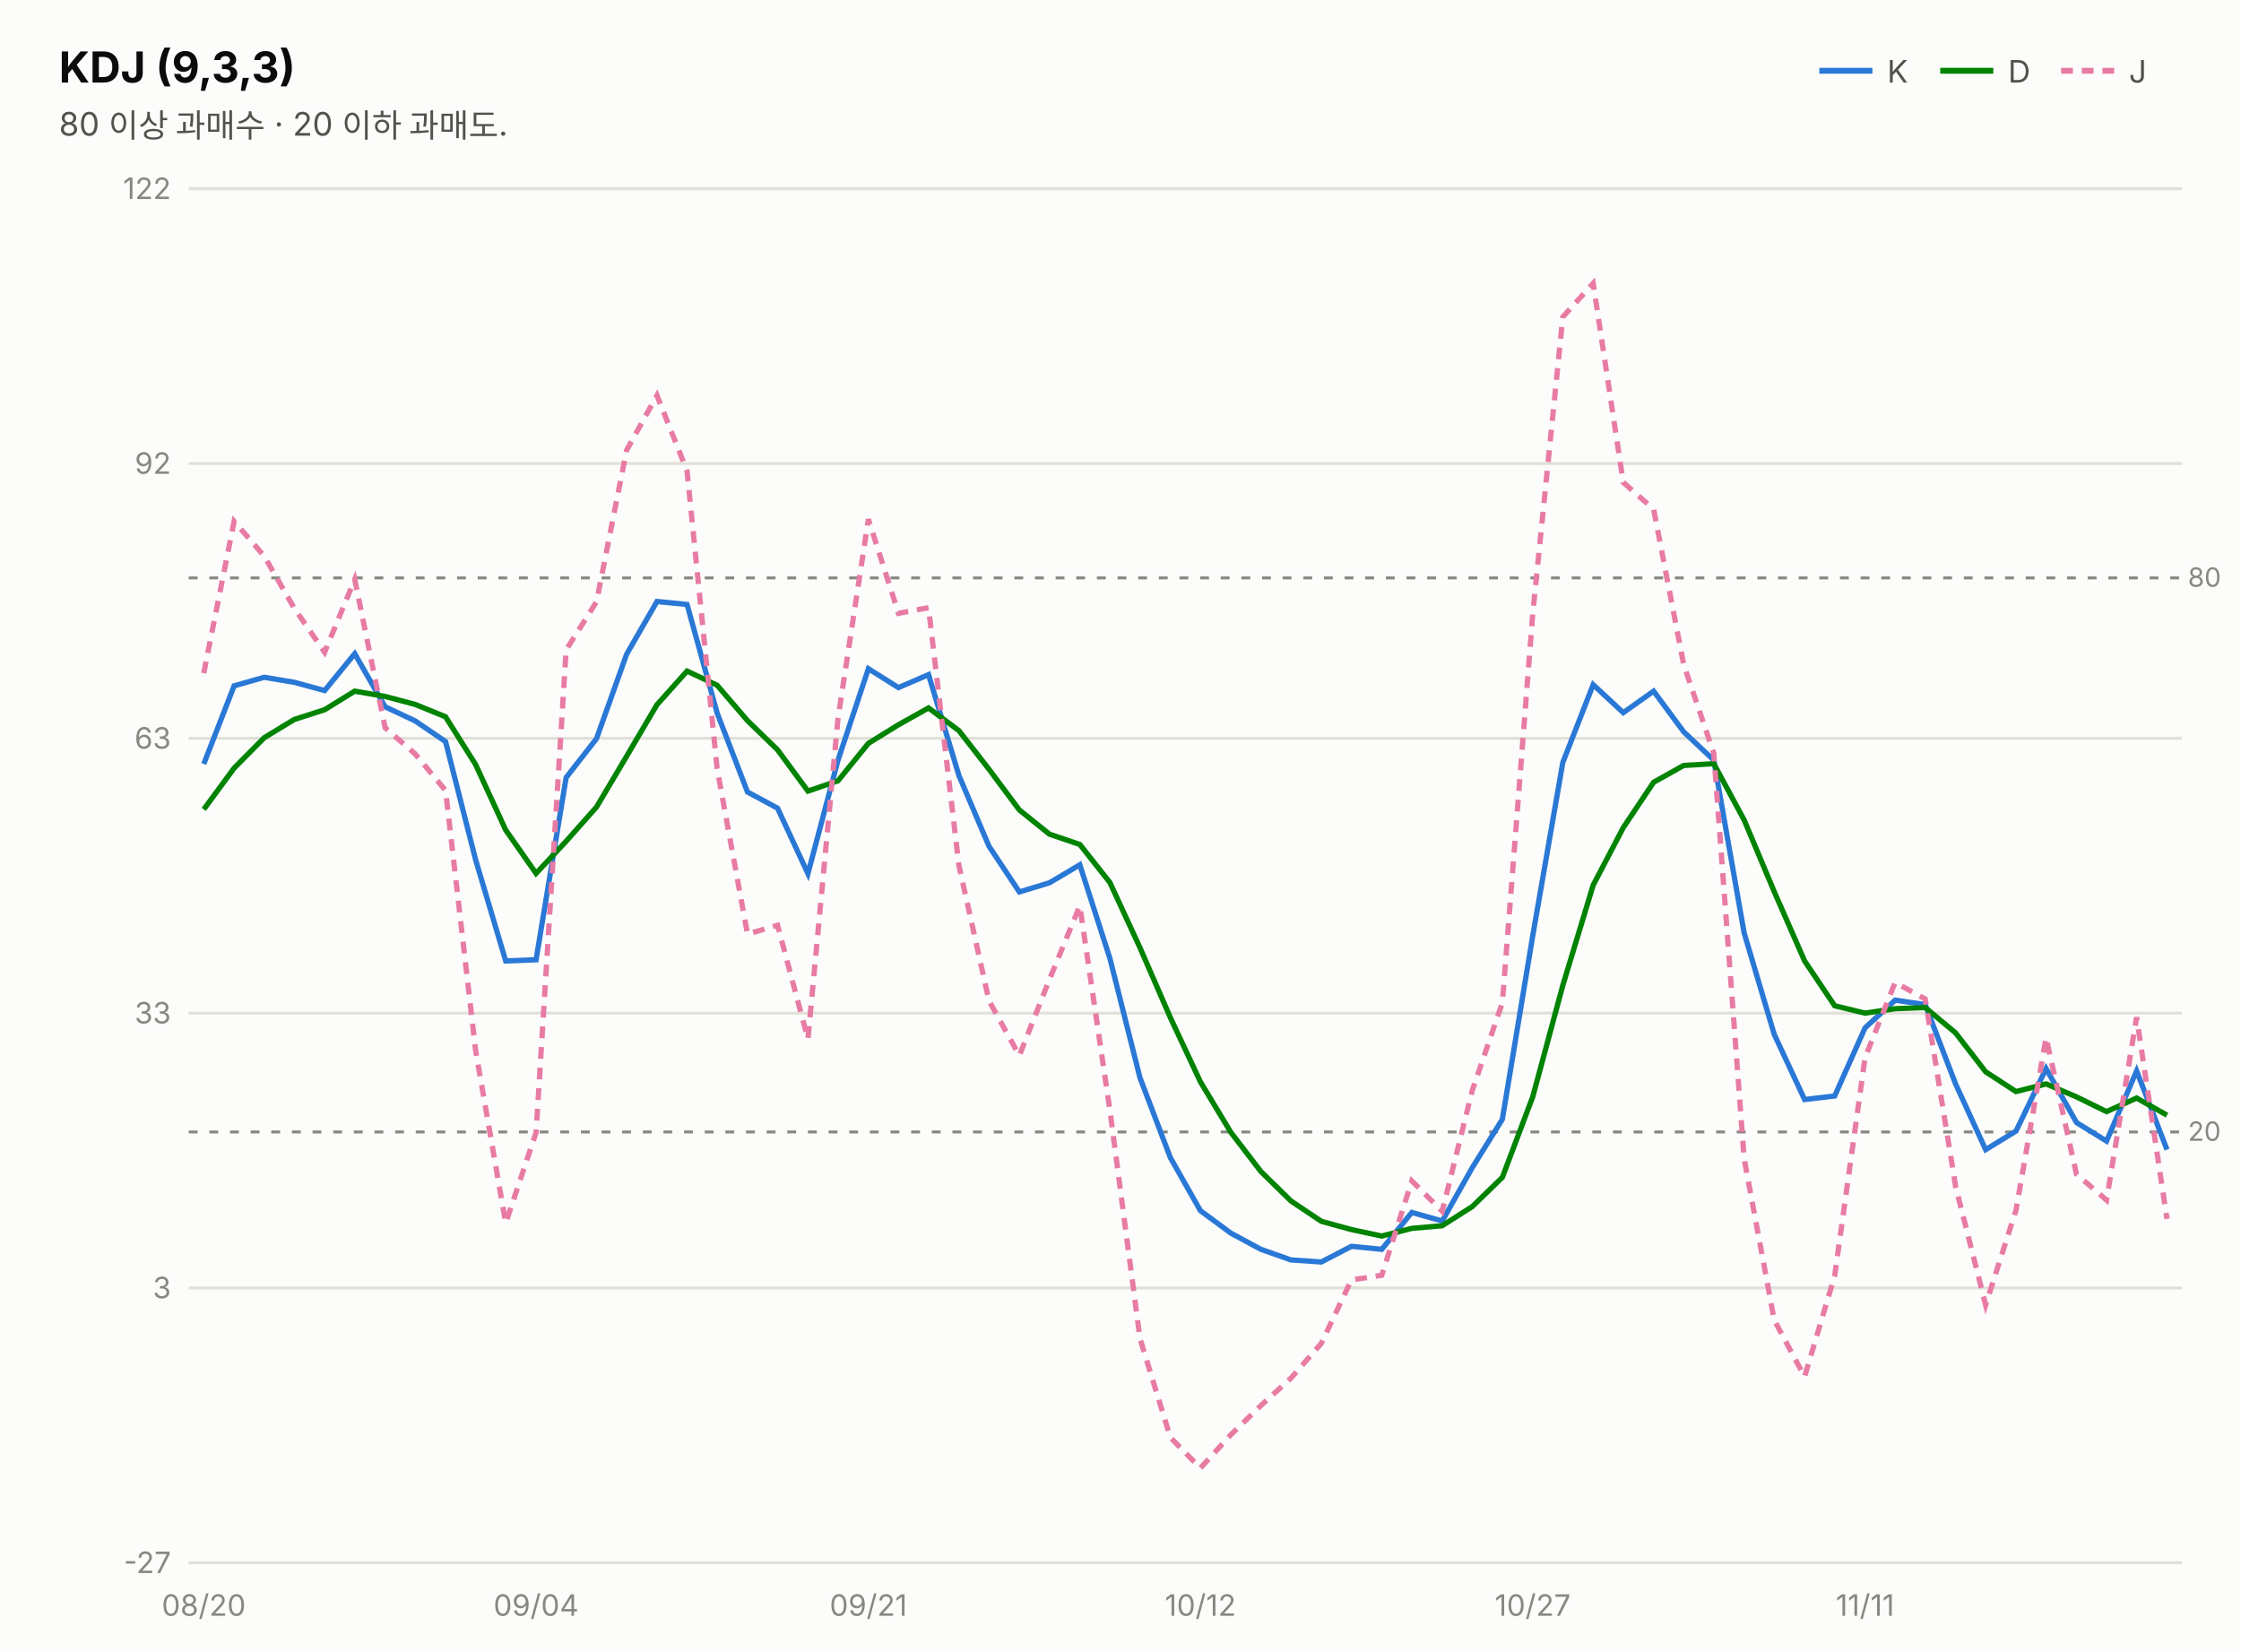
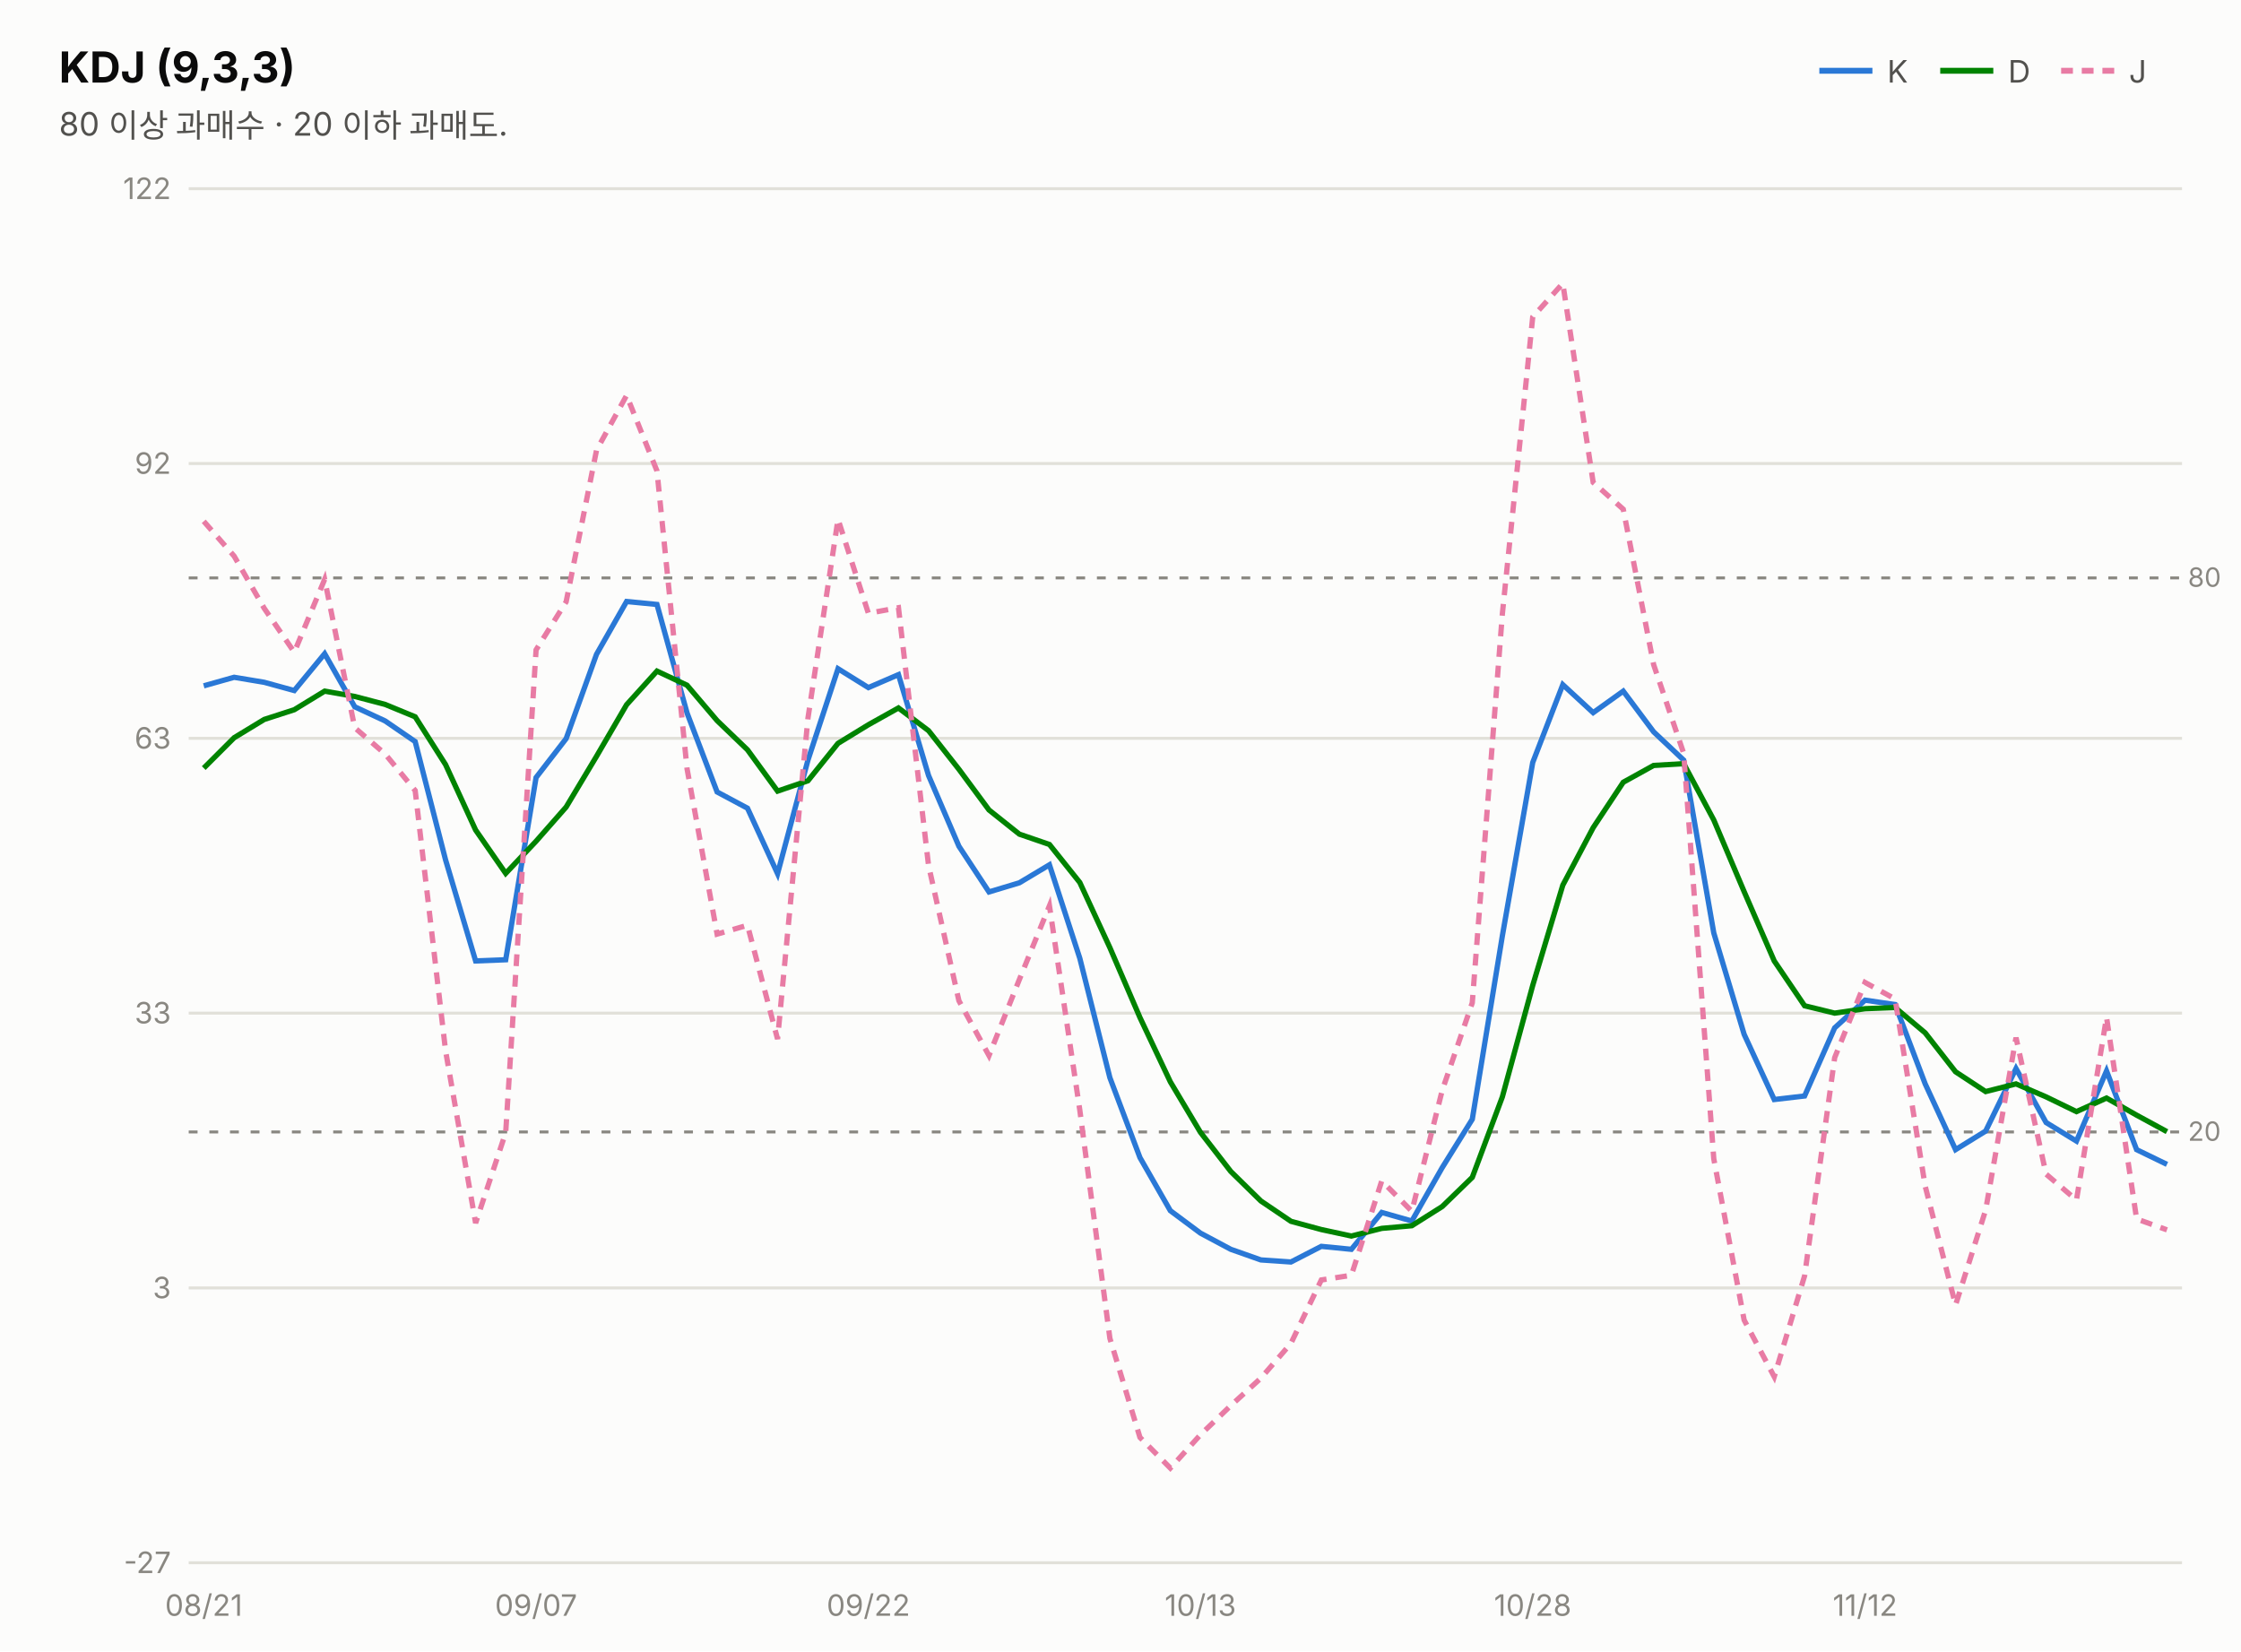
<svg xmlns="http://www.w3.org/2000/svg" width="760" height="560" viewBox="0 0 760 560" font-family="system-ui,-apple-system,&quot;Segoe UI&quot;,&quot;Malgun Gothic&quot;,&quot;Apple SD Gothic Neo&quot;,sans-serif">
  <rect width="760" height="560" fill="#fcfcfb" />
  <text x="20" y="28" font-size="14.5" font-weight="700" fill="#0b0b0b">KDJ (9,3,3)</text>
  <text x="20" y="46" font-size="11" fill="#52514e">80 이상 과매수 · 20 이하 과매도.</text>
  <line x1="617" y1="24" x2="635" y2="24" stroke="#2a78d6" stroke-width="2" />
  <text x="640" y="28" font-size="10.5" fill="#52514e">K</text>
  <line x1="658" y1="24" x2="676" y2="24" stroke="#008300" stroke-width="2" />
  <text x="681" y="28" font-size="10.5" fill="#52514e">D</text>
  <line x1="699" y1="24" x2="717" y2="24" stroke="#e87ba4" stroke-width="2" stroke-dasharray="4 3" />
  <text x="722" y="28" font-size="10.5" fill="#52514e">J</text>
  <line x1="64" y1="530.0" x2="740" y2="530.0" stroke="#e1e0d9" stroke-width="1" />
  <text x="58" y="533.5" font-size="10" fill="#898781" text-anchor="end" style="font-variant-numeric:tabular-nums">-27</text>
  <line x1="64" y1="436.8" x2="740" y2="436.8" stroke="#e1e0d9" stroke-width="1" />
  <text x="58" y="440.3" font-size="10" fill="#898781" text-anchor="end" style="font-variant-numeric:tabular-nums">3</text>
  <line x1="64" y1="343.6" x2="740" y2="343.6" stroke="#e1e0d9" stroke-width="1" />
  <text x="58" y="347.1" font-size="10" fill="#898781" text-anchor="end" style="font-variant-numeric:tabular-nums">33</text>
  <line x1="64" y1="250.4" x2="740" y2="250.4" stroke="#e1e0d9" stroke-width="1" />
  <text x="58" y="253.9" font-size="10" fill="#898781" text-anchor="end" style="font-variant-numeric:tabular-nums">63</text>
  <line x1="64" y1="157.2" x2="740" y2="157.2" stroke="#e1e0d9" stroke-width="1" />
  <text x="58" y="160.7" font-size="10" fill="#898781" text-anchor="end" style="font-variant-numeric:tabular-nums">92</text>
  <line x1="64" y1="64.0" x2="740" y2="64.0" stroke="#e1e0d9" stroke-width="1" />
  <text x="58" y="67.5" font-size="10" fill="#898781" text-anchor="end" style="font-variant-numeric:tabular-nums">122</text>
  <line x1="64" y1="196.0" x2="740" y2="196.0" stroke="#898781" stroke-width="1" stroke-dasharray="3 4" />
  <text x="742" y="199.0" font-size="9" fill="#898781">80</text>
  <line x1="64" y1="383.9" x2="740" y2="383.9" stroke="#898781" stroke-width="1" stroke-dasharray="3 4" />
  <text x="742" y="386.9" font-size="9" fill="#898781">20</text>
-   <path d="M69.1,259.1 L79.4,232.6 L89.6,229.7 L99.8,231.4 L110.1,234.2 L120.3,221.7 L130.6,239.7 L140.8,244.5 L151.1,251.5 L161.3,291.6 L171.5,325.9 L181.8,325.5 L192.0,263.7 L202.3,250.5 L212.5,221.9 L222.8,204.0 L233.0,205.0 L243.2,241.8 L253.5,268.6 L263.7,274.1 L274.0,296.3 L284.2,257.8 L294.5,226.8 L304.7,233.2 L314.9,228.8 L325.2,263.0 L335.4,287.0 L345.7,302.5 L355.9,299.4 L366.2,293.3 L376.4,325.0 L386.6,365.5 L396.9,392.6 L407.1,410.6 L417.4,418.2 L427.6,423.7 L437.8,427.3 L448.1,428.0 L458.3,422.7 L468.6,423.7 L478.8,411.2 L489.1,414.1 L499.3,396.0 L509.5,379.6 L519.8,317.4 L530.0,258.6 L540.3,232.2 L550.5,241.7 L560.8,234.4 L571.0,248.2 L581.2,257.8 L591.5,316.4 L601.7,350.8 L612.0,372.9 L622.2,371.7 L632.5,348.6 L642.7,339.2 L652.9,340.7 L663.2,367.6 L673.4,389.9 L683.7,383.6 L693.9,362.4 L704.2,380.7 L714.4,387.0 L724.6,363.2 L734.9,389.9" fill="none" stroke="#2a78d6" stroke-width="1.8" />
-   <path d="M69.1,274.5 L79.4,260.5 L89.6,250.2 L99.8,244.0 L110.1,240.7 L120.3,234.4 L130.6,236.2 L140.8,238.9 L151.1,243.1 L161.3,259.3 L171.5,281.5 L181.8,296.2 L192.0,285.3 L202.3,273.7 L212.5,256.5 L222.8,239.0 L233.0,227.6 L243.2,232.4 L253.5,244.4 L263.7,254.3 L274.0,268.3 L284.2,264.8 L294.5,252.1 L304.7,245.8 L314.9,240.1 L325.2,247.8 L335.4,260.9 L345.7,274.7 L355.9,282.9 L366.2,286.4 L376.4,299.3 L386.6,321.4 L396.9,345.1 L407.1,366.9 L417.4,384.0 L427.6,397.3 L437.8,407.3 L448.1,414.2 L458.3,417.0 L468.6,419.2 L478.8,416.6 L489.1,415.7 L499.3,409.2 L509.5,399.3 L519.8,372.0 L530.0,334.2 L540.3,300.2 L550.5,280.7 L560.8,265.3 L571.0,259.6 L581.2,259.0 L591.5,278.1 L601.7,302.4 L612.0,325.9 L622.2,341.1 L632.5,343.6 L642.7,342.1 L652.9,341.7 L663.2,350.3 L673.4,363.5 L683.7,370.2 L693.9,367.6 L704.2,372.0 L714.4,377.0 L724.6,372.4 L734.9,378.2" fill="none" stroke="#008300" stroke-width="1.8" />
-   <path d="M69.1,228.3 L79.4,176.8 L89.6,188.6 L99.8,206.3 L110.1,221.2 L120.3,196.5 L130.6,246.8 L140.8,255.7 L151.1,268.1 L161.3,356.3 L171.5,414.8 L181.8,384.1 L192.0,220.4 L202.3,204.1 L212.5,152.7 L222.8,134.1 L233.0,159.7 L243.2,260.7 L253.5,316.8 L263.7,313.8 L274.0,352.4 L284.2,243.6 L294.5,176.1 L304.7,208.0 L314.9,206.1 L325.2,293.5 L335.4,339.4 L345.7,358.0 L355.9,332.2 L366.2,307.2 L376.4,376.5 L386.6,453.9 L396.9,487.5 L407.1,497.9 L417.4,486.6 L427.6,476.7 L437.8,467.4 L448.1,455.6 L458.3,434.1 L468.6,432.5 L478.8,400.5 L489.1,410.8 L499.3,369.8 L509.5,340.1 L519.8,208.2 L530.0,107.5 L540.3,96.1 L550.5,163.6 L560.8,172.7 L571.0,225.4 L581.2,255.5 L591.5,393.0 L601.7,447.7 L612.0,466.9 L622.2,432.7 L632.5,358.7 L642.7,333.2 L652.9,338.8 L663.2,402.3 L673.4,442.6 L683.7,410.4 L693.9,351.9 L704.2,398.2 L714.4,407.0 L724.6,345.0 L734.9,413.4" fill="none" stroke="#e87ba4" stroke-width="1.8" stroke-dasharray="4 3" />
-   <text x="69.1" y="548" font-size="10" fill="#898781" text-anchor="middle">08/20</text>
-   <text x="181.8" y="548" font-size="10" fill="#898781" text-anchor="middle">09/04</text>
-   <text x="294.5" y="548" font-size="10" fill="#898781" text-anchor="middle">09/21</text>
-   <text x="407.1" y="548" font-size="10" fill="#898781" text-anchor="middle">10/12</text>
-   <text x="519.8" y="548" font-size="10" fill="#898781" text-anchor="middle">10/27</text>
-   <text x="632.5" y="548" font-size="10" fill="#898781" text-anchor="middle">11/11</text>
+   <path d="M69.1,232.6 L79.4,229.7 L89.6,231.4 L99.8,234.2 L110.1,221.7 L120.3,239.7 L130.6,244.5 L140.8,251.5 L151.1,291.6 L161.3,325.9 L171.5,325.5 L181.8,263.7 L192.0,250.5 L202.3,221.9 L212.5,204.0 L222.8,205.0 L233.0,241.8 L243.2,268.6 L253.5,274.1 L263.7,296.3 L274.0,257.8 L284.2,226.8 L294.5,233.2 L304.7,228.8 L314.9,263.0 L325.2,287.0 L335.4,302.5 L345.7,299.4 L355.9,293.3 L366.2,325.0 L376.4,365.5 L386.6,392.6 L396.9,410.6 L407.1,418.2 L417.4,423.7 L427.6,427.3 L437.8,428.0 L448.1,422.7 L458.3,423.7 L468.6,411.2 L478.8,414.1 L489.1,396.0 L499.3,379.6 L509.5,317.4 L519.8,258.6 L530.0,232.2 L540.3,241.7 L550.5,234.4 L560.8,248.2 L571.0,257.8 L581.2,316.4 L591.5,350.8 L601.7,372.9 L612.0,371.7 L622.2,348.6 L632.5,339.2 L642.7,340.7 L652.9,367.6 L663.2,389.9 L673.4,383.6 L683.7,362.4 L693.9,380.7 L704.2,387.0 L714.4,363.2 L724.6,389.9 L734.9,394.9" fill="none" stroke="#2a78d6" stroke-width="1.8" />
+   <path d="M69.1,260.5 L79.4,250.2 L89.6,244.0 L99.8,240.7 L110.1,234.4 L120.3,236.2 L130.6,238.9 L140.8,243.1 L151.1,259.3 L161.3,281.5 L171.5,296.2 L181.8,285.3 L192.0,273.7 L202.3,256.5 L212.5,239.0 L222.8,227.6 L233.0,232.4 L243.2,244.4 L253.5,254.3 L263.7,268.3 L274.0,264.8 L284.2,252.1 L294.5,245.8 L304.7,240.1 L314.9,247.8 L325.2,260.9 L335.4,274.7 L345.7,282.9 L355.9,286.4 L366.2,299.3 L376.4,321.4 L386.6,345.1 L396.9,366.9 L407.1,384.0 L417.4,397.3 L427.6,407.3 L437.8,414.2 L448.1,417.0 L458.3,419.2 L468.6,416.6 L478.8,415.7 L489.1,409.2 L499.3,399.3 L509.5,372.0 L519.8,334.2 L530.0,300.2 L540.3,280.7 L550.5,265.3 L560.8,259.6 L571.0,259.0 L581.2,278.1 L591.5,302.4 L601.7,325.9 L612.0,341.1 L622.2,343.6 L632.5,342.1 L642.7,341.7 L652.9,350.3 L663.2,363.5 L673.4,370.2 L683.7,367.6 L693.9,372.0 L704.2,377.0 L714.4,372.4 L724.6,378.2 L734.9,383.8" fill="none" stroke="#008300" stroke-width="1.8" />
+   <path d="M69.1,176.8 L79.4,188.6 L89.6,206.3 L99.8,221.2 L110.1,196.5 L120.3,246.8 L130.6,255.7 L140.8,268.1 L151.1,356.3 L161.3,414.8 L171.5,384.1 L181.8,220.4 L192.0,204.1 L202.3,152.7 L212.5,134.1 L222.8,159.7 L233.0,260.7 L243.2,316.8 L253.5,313.8 L263.7,352.4 L274.0,243.6 L284.2,176.1 L294.5,208.0 L304.7,206.1 L314.9,293.5 L325.2,339.4 L335.4,358.0 L345.7,332.2 L355.9,307.2 L366.2,376.5 L376.4,453.9 L386.6,487.5 L396.9,497.9 L407.1,486.6 L417.4,476.7 L427.6,467.4 L437.8,455.6 L448.1,434.1 L458.3,432.5 L468.6,400.5 L478.8,410.8 L489.1,369.8 L499.3,340.1 L509.5,208.2 L519.8,107.5 L530.0,96.1 L540.3,163.6 L550.5,172.7 L560.8,225.4 L571.0,255.5 L581.2,393.0 L591.5,447.7 L601.7,466.9 L612.0,432.7 L622.2,358.7 L632.5,333.2 L642.7,338.8 L652.9,402.3 L663.2,442.6 L673.4,410.4 L683.7,351.9 L693.9,398.2 L704.2,407.0 L714.4,345.0 L724.6,413.4 L734.9,417.1" fill="none" stroke="#e87ba4" stroke-width="1.8" stroke-dasharray="4 3" />
+   <text x="69.1" y="548" font-size="10" fill="#898781" text-anchor="middle">08/21</text>
+   <text x="181.8" y="548" font-size="10" fill="#898781" text-anchor="middle">09/07</text>
+   <text x="294.5" y="548" font-size="10" fill="#898781" text-anchor="middle">09/22</text>
+   <text x="407.1" y="548" font-size="10" fill="#898781" text-anchor="middle">10/13</text>
+   <text x="519.8" y="548" font-size="10" fill="#898781" text-anchor="middle">10/28</text>
+   <text x="632.5" y="548" font-size="10" fill="#898781" text-anchor="middle">11/12</text>
</svg>
